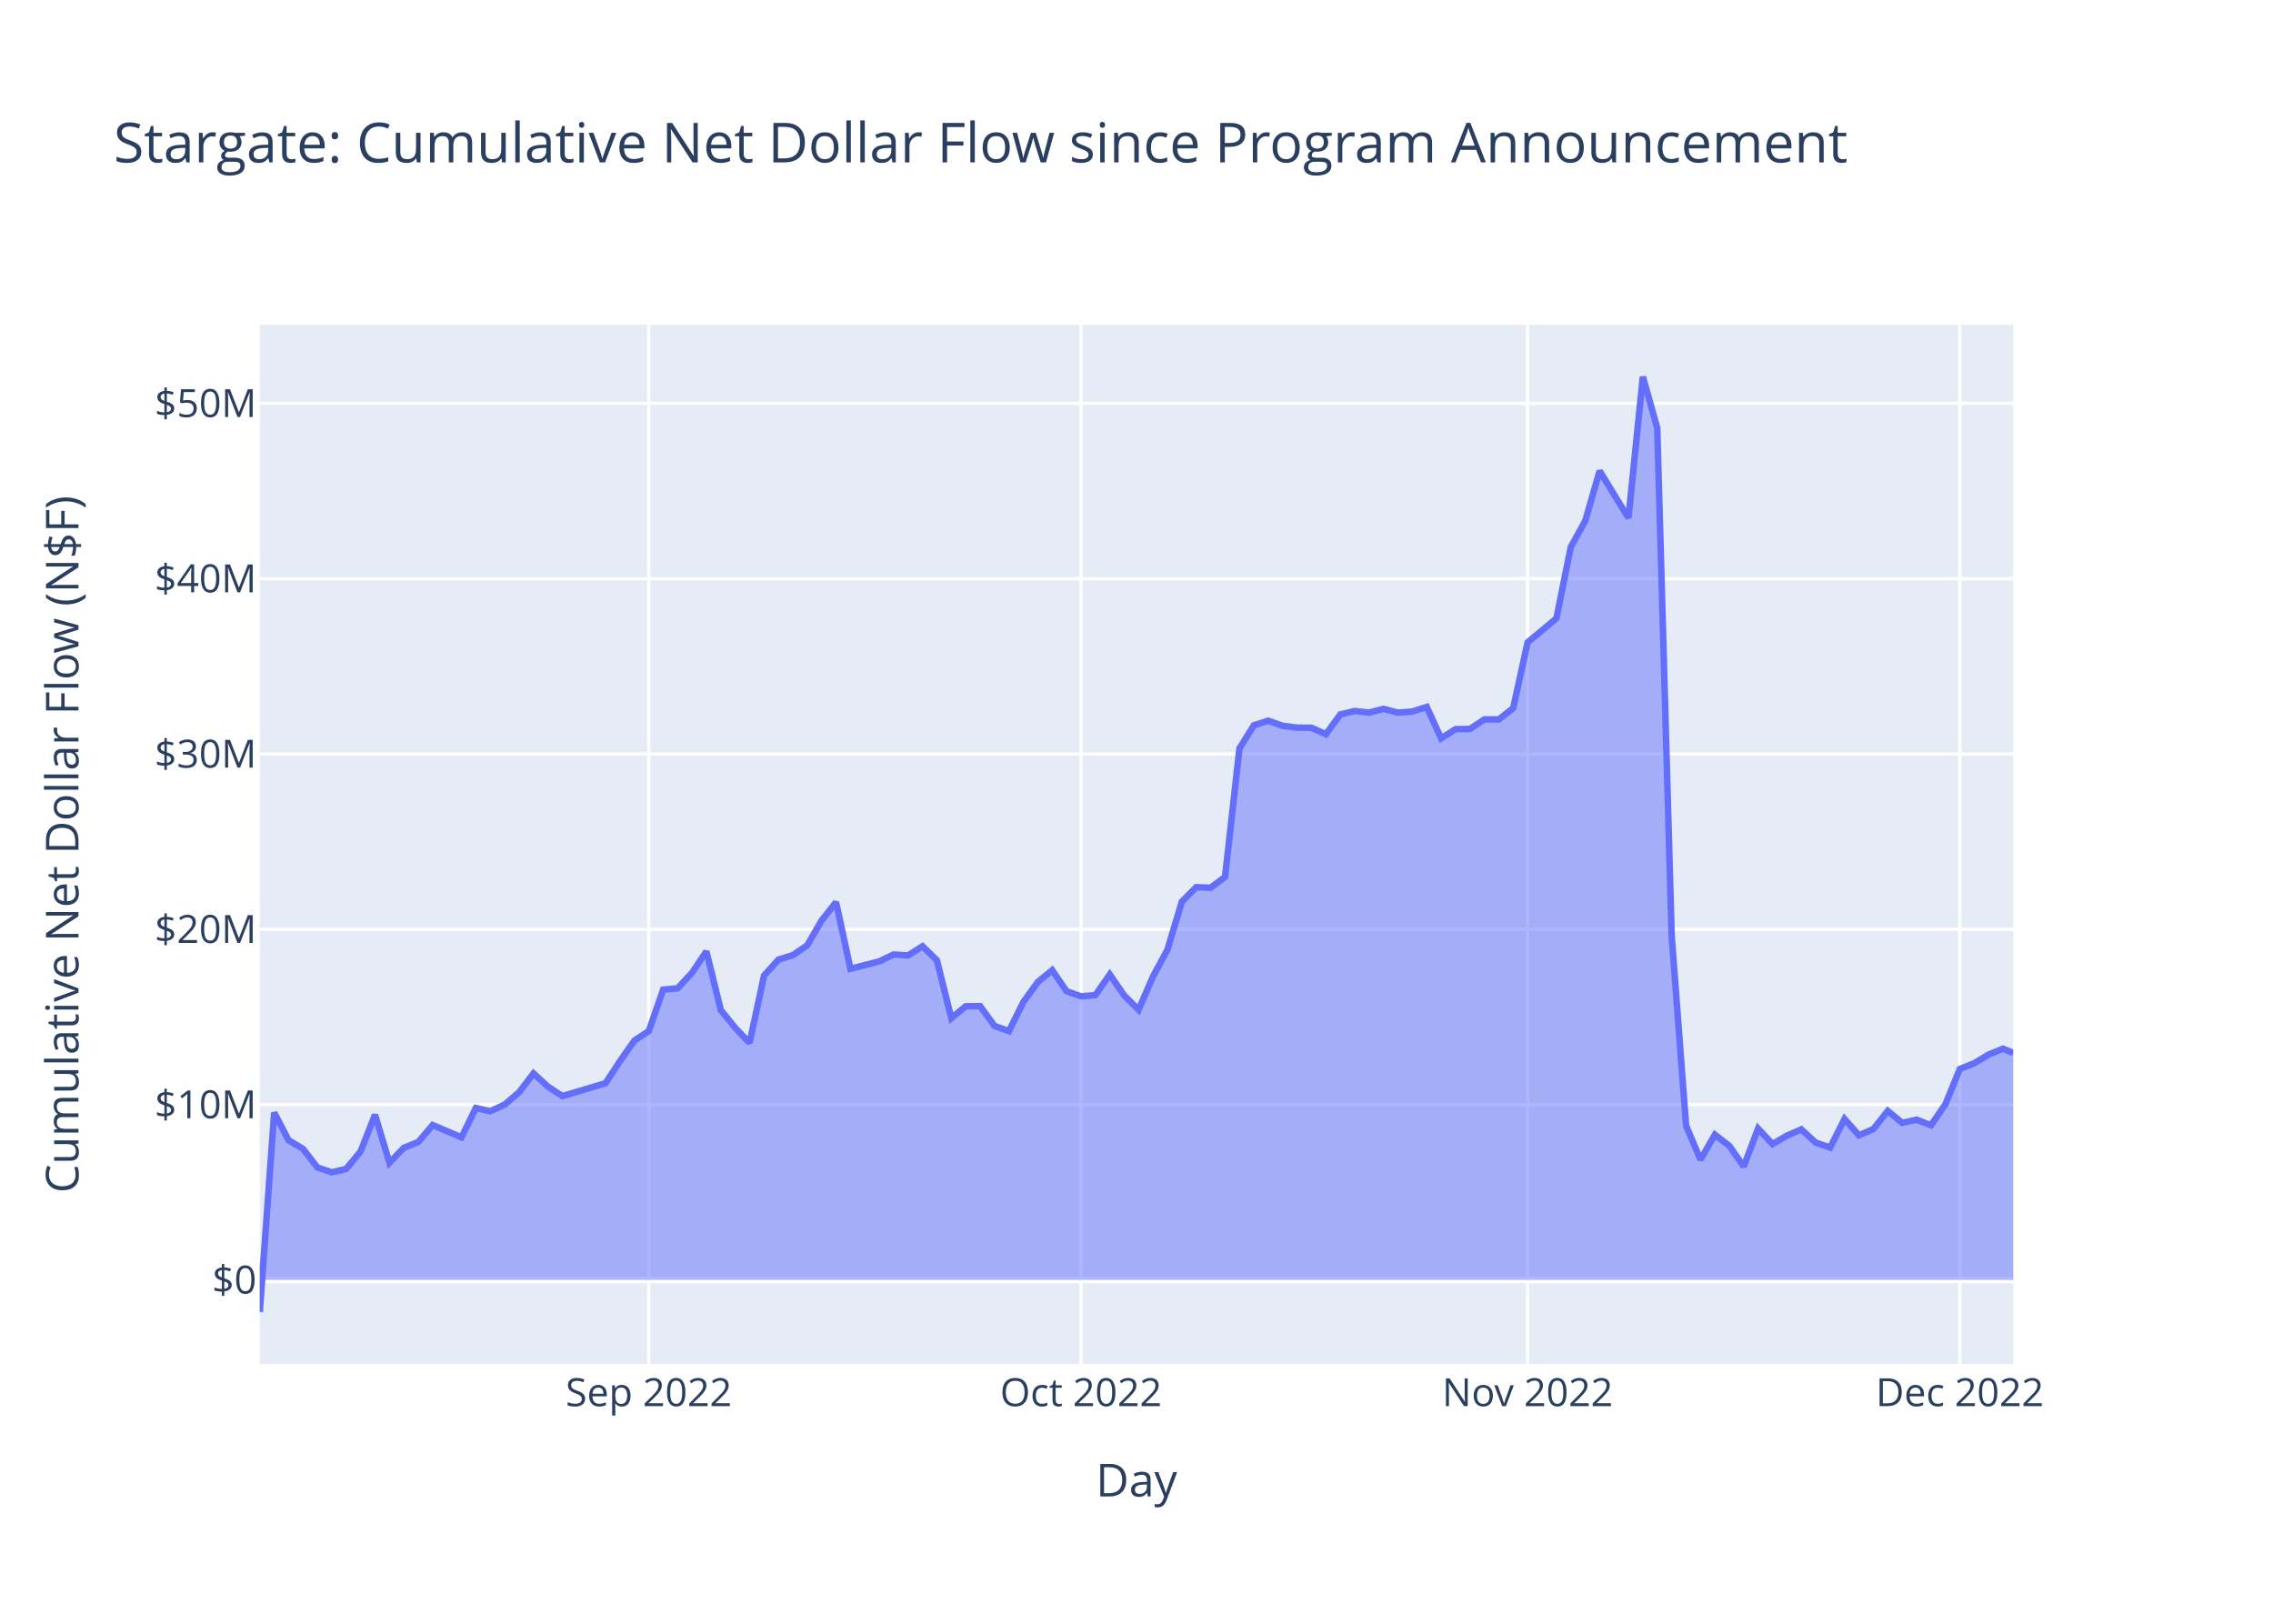
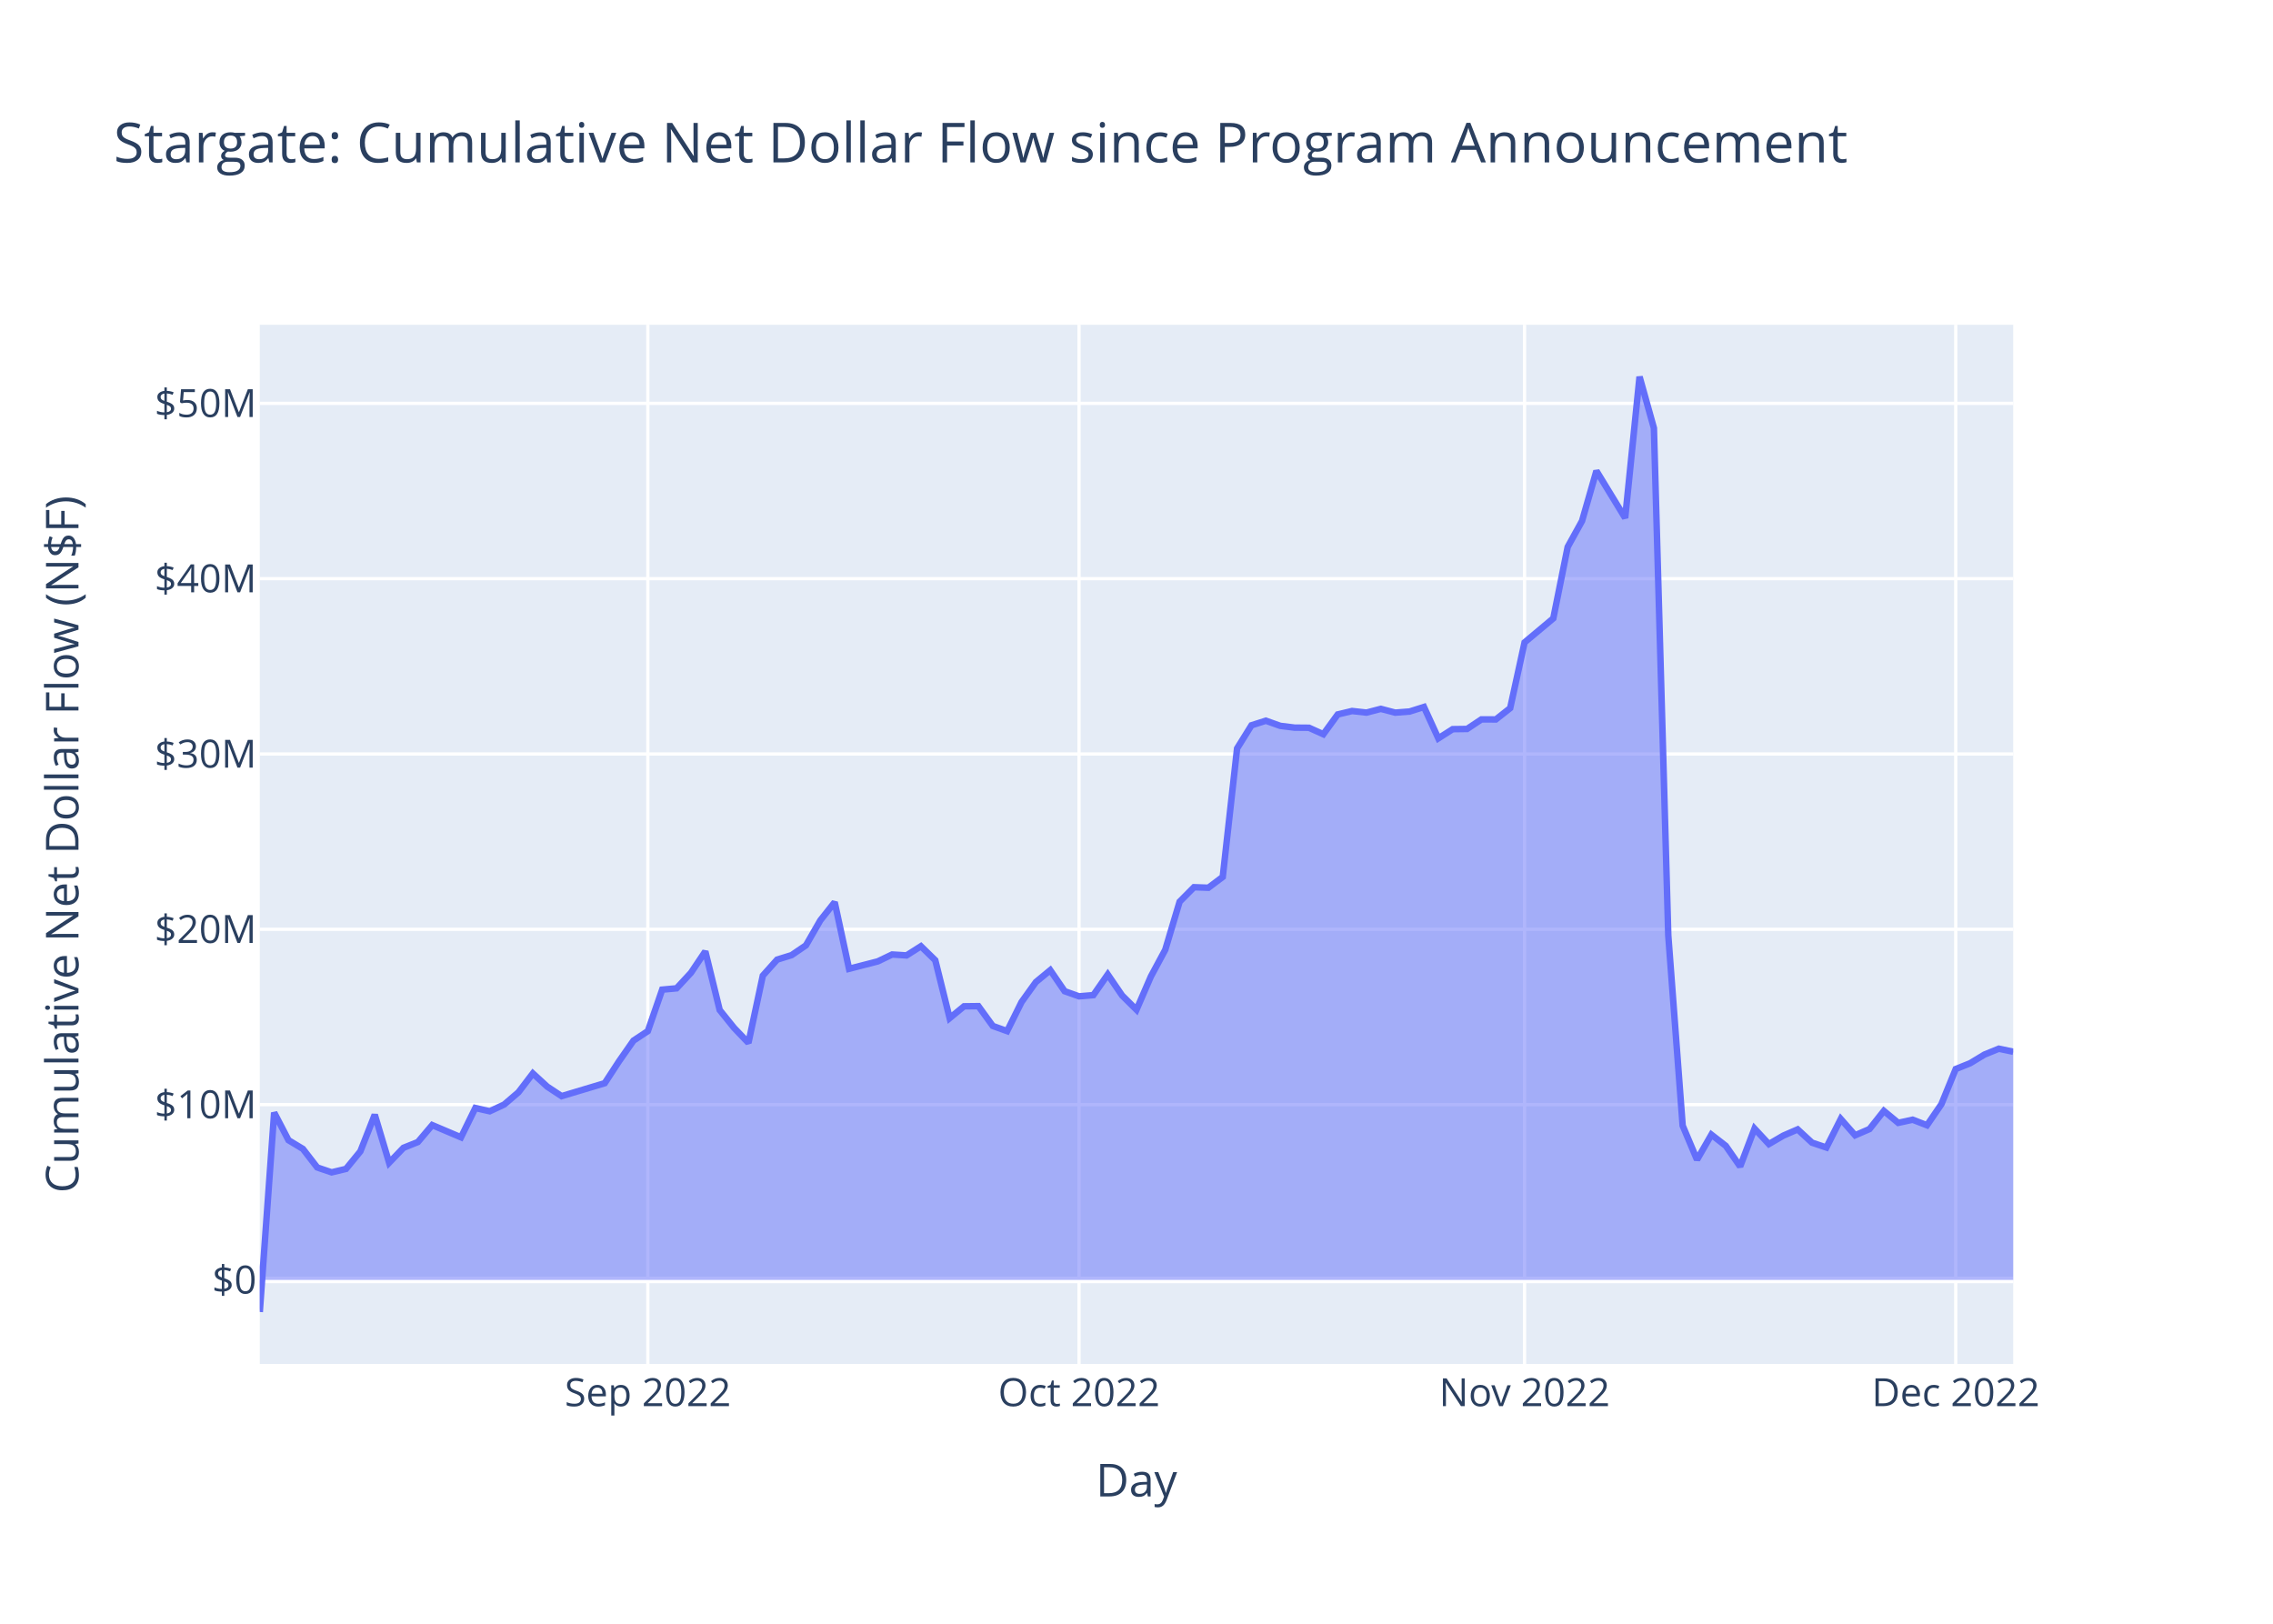
<svg xmlns="http://www.w3.org/2000/svg" class="main-svg" width="700" height="500" style="" viewBox="0 0 700 500">
  <rect x="0" y="0" width="700" height="500" style="fill: rgb(255, 255, 255); fill-opacity: 1;" />
-   <defs id="defs-39813f">
+   <defs id="defs-537e13">
    <g class="clips">
-       <clipPath id="clip39813fxyplot" class="plotclip">
+       <clipPath id="clip537e13xyplot" class="plotclip">
        <rect width="540" height="320" />
      </clipPath>
-       <clipPath class="axesclip" id="clip39813fx">
+       <clipPath class="axesclip" id="clip537e13x">
        <rect x="80" y="0" width="540" height="500" />
      </clipPath>
-       <clipPath class="axesclip" id="clip39813fy">
+       <clipPath class="axesclip" id="clip537e13y">
        <rect x="0" y="100" width="700" height="320" />
      </clipPath>
-       <clipPath class="axesclip" id="clip39813fxy">
+       <clipPath class="axesclip" id="clip537e13xy">
        <rect x="80" y="100" width="540" height="320" />
      </clipPath>
    </g>
    <g class="gradients" />
    <g class="patterns" />
  </defs>
  <g class="bglayer">
    <rect class="bg" x="80" y="100" width="540" height="320" style="fill: rgb(229, 236, 246); fill-opacity: 1; stroke-width: 0;" />
  </g>
  <g class="layer-below">
    <g class="imagelayer" />
    <g class="shapelayer" />
  </g>
  <g class="cartesianlayer">
    <g class="subplot xy">
      <g class="layer-subplot">
        <g class="shapelayer" />
        <g class="imagelayer" />
      </g>
      <g class="minor-gridlayer">
        <g class="x" />
        <g class="y" />
      </g>
      <g class="gridlayer">
        <g class="x">
-           <path class="xgrid crisp" transform="translate(199.79,0)" d="M0,100v320" style="stroke: rgb(255, 255, 255); stroke-opacity: 1; stroke-width: 1px;" />
-           <path class="xgrid crisp" transform="translate(332.9,0)" d="M0,100v320" style="stroke: rgb(255, 255, 255); stroke-opacity: 1; stroke-width: 1px;" />
-           <path class="xgrid crisp" transform="translate(470.44,0)" d="M0,100v320" style="stroke: rgb(255, 255, 255); stroke-opacity: 1; stroke-width: 1px;" />
-           <path class="xgrid crisp" transform="translate(603.55,0)" d="M0,100v320" style="stroke: rgb(255, 255, 255); stroke-opacity: 1; stroke-width: 1px;" />
+           <path class="xgrid crisp" transform="translate(199.51,0)" d="M0,100v320" style="stroke: rgb(255, 255, 255); stroke-opacity: 1; stroke-width: 1px;" />
+           <path class="xgrid crisp" transform="translate(332.3,0)" d="M0,100v320" style="stroke: rgb(255, 255, 255); stroke-opacity: 1; stroke-width: 1px;" />
+           <path class="xgrid crisp" transform="translate(469.51,0)" d="M0,100v320" style="stroke: rgb(255, 255, 255); stroke-opacity: 1; stroke-width: 1px;" />
+           <path class="xgrid crisp" transform="translate(602.3,0)" d="M0,100v320" style="stroke: rgb(255, 255, 255); stroke-opacity: 1; stroke-width: 1px;" />
        </g>
        <g class="y">
          <path class="ygrid crisp" transform="translate(0,340.15)" d="M80,0h540" style="stroke: rgb(255, 255, 255); stroke-opacity: 1; stroke-width: 1px;" />
          <path class="ygrid crisp" transform="translate(0,286.16)" d="M80,0h540" style="stroke: rgb(255, 255, 255); stroke-opacity: 1; stroke-width: 1px;" />
          <path class="ygrid crisp" transform="translate(0,232.18)" d="M80,0h540" style="stroke: rgb(255, 255, 255); stroke-opacity: 1; stroke-width: 1px;" />
          <path class="ygrid crisp" transform="translate(0,178.19)" d="M80,0h540" style="stroke: rgb(255, 255, 255); stroke-opacity: 1; stroke-width: 1px;" />
          <path class="ygrid crisp" transform="translate(0,124.21)" d="M80,0h540" style="stroke: rgb(255, 255, 255); stroke-opacity: 1; stroke-width: 1px;" />
        </g>
      </g>
      <g class="zerolinelayer">
        <path class="yzl zl crisp" transform="translate(0,394.13)" d="M80,0h540" style="stroke: rgb(255, 255, 255); stroke-opacity: 1; stroke-width: 2px;" />
      </g>
      <path class="xlines-below" />
      <path class="ylines-below" />
      <g class="overlines-below" />
      <g class="xaxislayer-below" />
      <g class="yaxislayer-below" />
      <g class="overaxes-below" />
-       <g class="plot" transform="translate(80,100)" clip-path="url(#clip39813fxyplot)">
+       <g class="plot" transform="translate(80,100)" clip-path="url(#clip537e13xyplot)">
        <g class="scatterlayer mlayer">
-           <g class="trace scatter trace202ecd" style="stroke-miterlimit: 2;">
+           <g class="trace scatter tracefaf02b" style="stroke-miterlimit: 2;">
            <g class="fills">
              <g>
-                 <path class="js-fill" d="M540,294.13L0,294.13L0,304L4.44,242.6L8.87,251.1L13.31,253.78L17.75,259.5L22.18,261L26.62,259.94L31.06,254.54L35.49,243.26L39.93,258.04L44.37,253.44L48.81,251.67L53.24,246.45L62.12,250.21L66.55,241.19L70.99,242.19L75.43,240.13L79.86,236.34L84.3,230.54L88.74,234.6L93.17,237.53L106.48,233.55L110.92,226.77L115.36,220.44L119.79,217.51L124.23,204.74L128.67,204.33L133.11,199.55L137.54,192.97L141.98,211.02L146.42,216.52L150.85,221.13L155.29,200.43L159.73,195.49L164.16,194.12L168.6,191.1L173.04,183.42L177.47,177.82L181.91,198.32L190.78,196.04L195.22,193.92L199.66,194.2L204.09,191.38L208.53,195.69L212.97,213.51L217.41,209.87L221.84,209.82L226.28,215.92L230.72,217.51L235.15,208.57L239.59,202.4L244.03,198.75L248.46,205.22L252.9,206.8L257.34,206.42L261.77,200.07L266.21,206.54L270.65,210.93L275.08,200.69L279.52,192.48L283.96,177.66L288.39,173.2L292.83,173.36L297.27,170.03L301.71,130.46L306.14,123.34L310.58,121.93L315.02,123.51L319.45,124.06L323.89,124.1L328.33,126.09L332.76,120L337.2,118.94L341.64,119.43L346.07,118.28L350.51,119.44L354.95,119.1L359.38,117.7L363.82,127.36L368.26,124.53L372.69,124.47L377.13,121.52L381.57,121.54L386.01,118.06L390.44,97.82L399.32,90.41L403.75,68.42L408.19,60.42L412.63,45.01L421.5,59.51L425.94,16L430.37,31.82L434.81,188.07L439.25,246.62L443.68,257.11L448.12,249.4L452.56,252.84L456.99,259.2L461.43,247.53L465.87,252.29L470.31,249.7L474.74,247.78L479.18,251.86L483.62,253.35L488.05,244.57L492.49,249.59L496.93,247.67L501.36,242.09L505.8,245.76L510.24,244.79L514.67,246.5L519.11,240.03L523.55,229.18L527.98,227.41L532.42,224.73L536.86,222.93L540,224.24" style="fill: rgb(99, 110, 250); fill-opacity: 0.5; stroke-width: 0;" />
+                 <path class="js-fill" d="M540,294.13L0,294.13L0,304L4.43,242.6L8.85,251.1L13.28,253.78L17.7,259.5L22.13,261L26.56,259.94L30.98,254.54L35.41,243.26L39.84,258.04L44.26,253.44L48.69,251.67L53.11,246.45L61.97,250.21L66.39,241.19L70.82,242.19L75.25,240.13L79.67,236.34L84.1,230.54L88.52,234.6L92.95,237.53L106.23,233.55L110.66,226.77L115.08,220.44L119.51,217.51L123.93,204.74L128.36,204.33L132.79,199.55L137.21,192.97L141.64,211.02L146.07,216.52L150.49,221.13L154.92,200.43L159.34,195.49L163.77,194.12L168.2,191.1L172.62,183.42L177.05,177.82L181.48,198.32L190.33,196.04L194.75,193.92L199.18,194.2L203.61,191.38L208.03,195.69L212.46,213.51L216.89,209.87L221.31,209.82L225.74,215.92L230.16,217.51L234.59,208.57L239.02,202.4L243.44,198.75L247.87,205.22L252.3,206.8L256.72,206.42L261.15,200.07L265.57,206.54L270,210.93L274.43,200.69L278.85,192.48L283.28,177.66L287.71,173.2L292.13,173.36L296.56,170.03L300.98,130.46L305.41,123.34L309.84,121.93L314.26,123.51L318.69,124.06L323.12,124.1L327.54,126.09L331.97,120L336.39,118.94L340.82,119.43L345.25,118.28L349.67,119.44L354.1,119.1L358.53,117.7L362.95,127.36L367.38,124.53L371.8,124.47L376.23,121.52L380.66,121.54L385.08,118.06L389.51,97.82L398.36,90.41L402.79,68.42L407.21,60.42L411.64,45.01L420.49,59.51L424.92,16L429.34,31.82L433.77,188.07L438.2,246.62L442.62,257.11L447.05,249.4L451.48,252.84L455.9,259.2L460.33,247.53L464.75,252.29L469.18,249.7L473.61,247.78L478.03,251.86L482.46,253.35L486.89,244.57L491.31,249.59L495.74,247.67L500.16,242.09L504.59,245.76L509.02,244.79L513.44,246.5L517.87,240.03L522.3,229.18L526.72,227.41L531.15,224.73L535.57,222.93L540,223.86" style="fill: rgb(99, 110, 250); fill-opacity: 0.5; stroke-width: 0;" />
              </g>
            </g>
            <g class="errorbars" />
            <g class="lines">
-               <path class="js-line" d="M0,304L4.44,242.6L8.87,251.1L13.31,253.78L17.75,259.5L22.18,261L26.62,259.94L31.06,254.54L35.49,243.26L39.93,258.04L44.37,253.44L48.81,251.67L53.24,246.45L62.12,250.21L66.55,241.19L70.99,242.19L75.43,240.13L79.86,236.34L84.3,230.54L88.74,234.6L93.17,237.53L106.48,233.55L110.92,226.77L115.36,220.44L119.79,217.51L124.23,204.74L128.67,204.33L133.11,199.55L137.54,192.97L141.98,211.02L146.42,216.52L150.85,221.13L155.29,200.43L159.73,195.49L164.16,194.12L168.6,191.1L173.04,183.42L177.47,177.82L181.91,198.32L190.78,196.04L195.22,193.92L199.66,194.2L204.09,191.38L208.53,195.69L212.97,213.51L217.41,209.87L221.84,209.82L226.28,215.92L230.72,217.51L235.15,208.57L239.59,202.4L244.03,198.75L248.46,205.22L252.9,206.8L257.34,206.42L261.77,200.07L266.21,206.54L270.65,210.93L275.08,200.69L279.52,192.48L283.96,177.66L288.39,173.2L292.83,173.36L297.27,170.03L301.71,130.46L306.14,123.34L310.58,121.93L315.02,123.51L319.45,124.06L323.89,124.1L328.33,126.09L332.76,120L337.2,118.94L341.64,119.43L346.07,118.28L350.51,119.44L354.95,119.1L359.38,117.7L363.82,127.36L368.26,124.53L372.69,124.47L377.13,121.52L381.57,121.54L386.01,118.06L390.44,97.82L399.32,90.41L403.75,68.42L408.19,60.42L412.63,45.01L421.5,59.51L425.94,16L430.37,31.82L434.81,188.07L439.25,246.62L443.68,257.11L448.12,249.4L452.56,252.84L456.99,259.2L461.43,247.53L465.87,252.29L470.31,249.7L474.74,247.78L479.18,251.86L483.62,253.35L488.05,244.57L492.49,249.59L496.93,247.67L501.36,242.09L505.8,245.76L510.24,244.79L514.67,246.5L519.11,240.03L523.55,229.18L527.98,227.41L532.42,224.73L536.86,222.93L540,224.24" style="vector-effect: non-scaling-stroke; fill: none; stroke: rgb(99, 110, 250); stroke-opacity: 1; stroke-width: 2px; opacity: 1;" />
+               <path class="js-line" d="M0,304L4.43,242.6L8.85,251.1L13.28,253.78L17.7,259.5L22.13,261L26.56,259.94L30.98,254.54L35.41,243.26L39.84,258.04L44.26,253.44L48.69,251.67L53.11,246.45L61.97,250.21L66.39,241.19L70.82,242.19L75.25,240.13L79.67,236.34L84.1,230.54L88.52,234.6L92.95,237.53L106.23,233.55L110.66,226.77L115.08,220.44L119.51,217.51L123.93,204.74L128.36,204.33L132.79,199.55L137.21,192.97L141.64,211.02L146.07,216.52L150.49,221.13L154.92,200.43L159.34,195.49L163.77,194.12L168.2,191.1L172.62,183.42L177.05,177.82L181.48,198.32L190.33,196.04L194.75,193.92L199.18,194.2L203.61,191.38L208.03,195.69L212.46,213.51L216.89,209.87L221.31,209.82L225.74,215.92L230.16,217.51L234.59,208.57L239.02,202.4L243.44,198.75L247.87,205.22L252.3,206.8L256.72,206.42L261.15,200.07L265.57,206.54L270,210.93L274.43,200.69L278.85,192.48L283.28,177.66L287.71,173.2L292.13,173.36L296.56,170.03L300.98,130.46L305.41,123.34L309.84,121.93L314.26,123.51L318.69,124.06L323.12,124.1L327.54,126.09L331.97,120L336.39,118.94L340.82,119.43L345.25,118.28L349.67,119.44L354.1,119.1L358.53,117.7L362.95,127.36L367.38,124.53L371.8,124.47L376.23,121.52L380.66,121.54L385.08,118.06L389.51,97.82L398.36,90.41L402.79,68.42L407.21,60.42L411.64,45.01L420.49,59.51L424.92,16L429.34,31.82L433.77,188.07L438.2,246.62L442.62,257.11L447.05,249.4L451.48,252.84L455.9,259.2L460.33,247.53L464.75,252.29L469.18,249.7L473.61,247.78L478.03,251.86L482.46,253.35L486.89,244.57L491.31,249.59L495.74,247.67L500.16,242.09L504.59,245.76L509.02,244.79L513.44,246.5L517.87,240.03L522.3,229.18L526.72,227.41L531.15,224.73L535.57,222.93L540,223.86" style="vector-effect: non-scaling-stroke; fill: none; stroke: rgb(99, 110, 250); stroke-opacity: 1; stroke-width: 2px; opacity: 1;" />
            </g>
            <g class="points" />
            <g class="text" />
          </g>
        </g>
      </g>
      <g class="overplot" />
      <path class="xlines-above crisp" d="M0,0" style="fill: none;" />
      <path class="ylines-above crisp" d="M0,0" style="fill: none;" />
      <g class="overlines-above" />
      <g class="xaxislayer-above">
        <g class="xtick">
-           <text text-anchor="middle" x="0" y="433" transform="translate(199.79,0)" style="font-family: 'Open Sans', verdana, arial, sans-serif; font-size: 12px; fill: rgb(42, 63, 95); fill-opacity: 1; white-space: pre; opacity: 1;">Sep 2022</text>
+           <text text-anchor="middle" x="0" y="433" transform="translate(199.51,0)" style="font-family: 'Open Sans', verdana, arial, sans-serif; font-size: 12px; fill: rgb(42, 63, 95); fill-opacity: 1; white-space: pre; opacity: 1;">Sep 2022</text>
        </g>
        <g class="xtick">
-           <text text-anchor="middle" x="0" y="433" style="font-family: 'Open Sans', verdana, arial, sans-serif; font-size: 12px; fill: rgb(42, 63, 95); fill-opacity: 1; white-space: pre; opacity: 1;" transform="translate(332.9,0)">Oct 2022</text>
+           <text text-anchor="middle" x="0" y="433" style="font-family: 'Open Sans', verdana, arial, sans-serif; font-size: 12px; fill: rgb(42, 63, 95); fill-opacity: 1; white-space: pre; opacity: 1;" transform="translate(332.3,0)">Oct 2022</text>
        </g>
        <g class="xtick">
-           <text text-anchor="middle" x="0" y="433" style="font-family: 'Open Sans', verdana, arial, sans-serif; font-size: 12px; fill: rgb(42, 63, 95); fill-opacity: 1; white-space: pre; opacity: 1;" transform="translate(470.44,0)">Nov 2022</text>
+           <text text-anchor="middle" x="0" y="433" style="font-family: 'Open Sans', verdana, arial, sans-serif; font-size: 12px; fill: rgb(42, 63, 95); fill-opacity: 1; white-space: pre; opacity: 1;" transform="translate(469.51,0)">Nov 2022</text>
        </g>
        <g class="xtick">
-           <text text-anchor="middle" x="0" y="433" style="font-family: 'Open Sans', verdana, arial, sans-serif; font-size: 12px; fill: rgb(42, 63, 95); fill-opacity: 1; white-space: pre; opacity: 1;" transform="translate(603.55,0)">Dec 2022</text>
+           <text text-anchor="middle" x="0" y="433" style="font-family: 'Open Sans', verdana, arial, sans-serif; font-size: 12px; fill: rgb(42, 63, 95); fill-opacity: 1; white-space: pre; opacity: 1;" transform="translate(602.3,0)">Dec 2022</text>
        </g>
      </g>
      <g class="yaxislayer-above">
        <g class="ytick">
          <text text-anchor="end" x="79" y="4.2" transform="translate(0,394.13)" style="font-family: 'Open Sans', verdana, arial, sans-serif; font-size: 12px; fill: rgb(42, 63, 95); fill-opacity: 1; white-space: pre; opacity: 1;">$0</text>
        </g>
        <g class="ytick">
          <text text-anchor="end" x="79" y="4.2" style="font-family: 'Open Sans', verdana, arial, sans-serif; font-size: 12px; fill: rgb(42, 63, 95); fill-opacity: 1; white-space: pre; opacity: 1;" transform="translate(0,340.15)">$10M</text>
        </g>
        <g class="ytick">
          <text text-anchor="end" x="79" y="4.2" style="font-family: 'Open Sans', verdana, arial, sans-serif; font-size: 12px; fill: rgb(42, 63, 95); fill-opacity: 1; white-space: pre; opacity: 1;" transform="translate(0,286.16)">$20M</text>
        </g>
        <g class="ytick">
          <text text-anchor="end" x="79" y="4.2" style="font-family: 'Open Sans', verdana, arial, sans-serif; font-size: 12px; fill: rgb(42, 63, 95); fill-opacity: 1; white-space: pre; opacity: 1;" transform="translate(0,232.18)">$30M</text>
        </g>
        <g class="ytick">
          <text text-anchor="end" x="79" y="4.2" style="font-family: 'Open Sans', verdana, arial, sans-serif; font-size: 12px; fill: rgb(42, 63, 95); fill-opacity: 1; white-space: pre; opacity: 1;" transform="translate(0,178.19)">$40M</text>
        </g>
        <g class="ytick">
          <text text-anchor="end" x="79" y="4.2" style="font-family: 'Open Sans', verdana, arial, sans-serif; font-size: 12px; fill: rgb(42, 63, 95); fill-opacity: 1; white-space: pre; opacity: 1;" transform="translate(0,124.21)">$50M</text>
        </g>
      </g>
      <g class="overaxes-above" />
    </g>
  </g>
  <g class="polarlayer" />
  <g class="smithlayer" />
  <g class="ternarylayer" />
  <g class="geolayer" />
  <g class="funnelarealayer" />
  <g class="pielayer" />
  <g class="iciclelayer" />
  <g class="treemaplayer" />
  <g class="sunburstlayer" />
  <g class="glimages" />
-   <defs id="topdefs-39813f">
+   <defs id="topdefs-537e13">
    <g class="clips" />
  </defs>
  <g class="layer-above">
    <g class="imagelayer" />
    <g class="shapelayer" />
  </g>
  <g class="infolayer">
    <g class="g-gtitle">
      <text class="gtitle" x="35" y="50" text-anchor="start" dy="0em" style="font-family: 'Open Sans', verdana, arial, sans-serif; font-size: 17px; fill: rgb(42, 63, 95); opacity: 1; font-weight: normal; white-space: pre;">Stargate: Cumulative Net Dollar Flow since Program Announcement</text>
    </g>
    <g class="g-xtitle">
      <text class="xtitle" x="350" y="460.8" text-anchor="middle" style="font-family: 'Open Sans', verdana, arial, sans-serif; font-size: 14px; fill: rgb(42, 63, 95); opacity: 1; font-weight: normal; white-space: pre;">Day</text>
    </g>
    <g class="g-ytitle">
      <text class="ytitle" transform="rotate(-90,24.16875,260)" x="24.169" y="260" text-anchor="middle" style="font-family: 'Open Sans', verdana, arial, sans-serif; font-size: 14px; fill: rgb(42, 63, 95); opacity: 1; font-weight: normal; white-space: pre;">Cumulative Net Dollar Flow (N$F)</text>
    </g>
  </g>
</svg>
